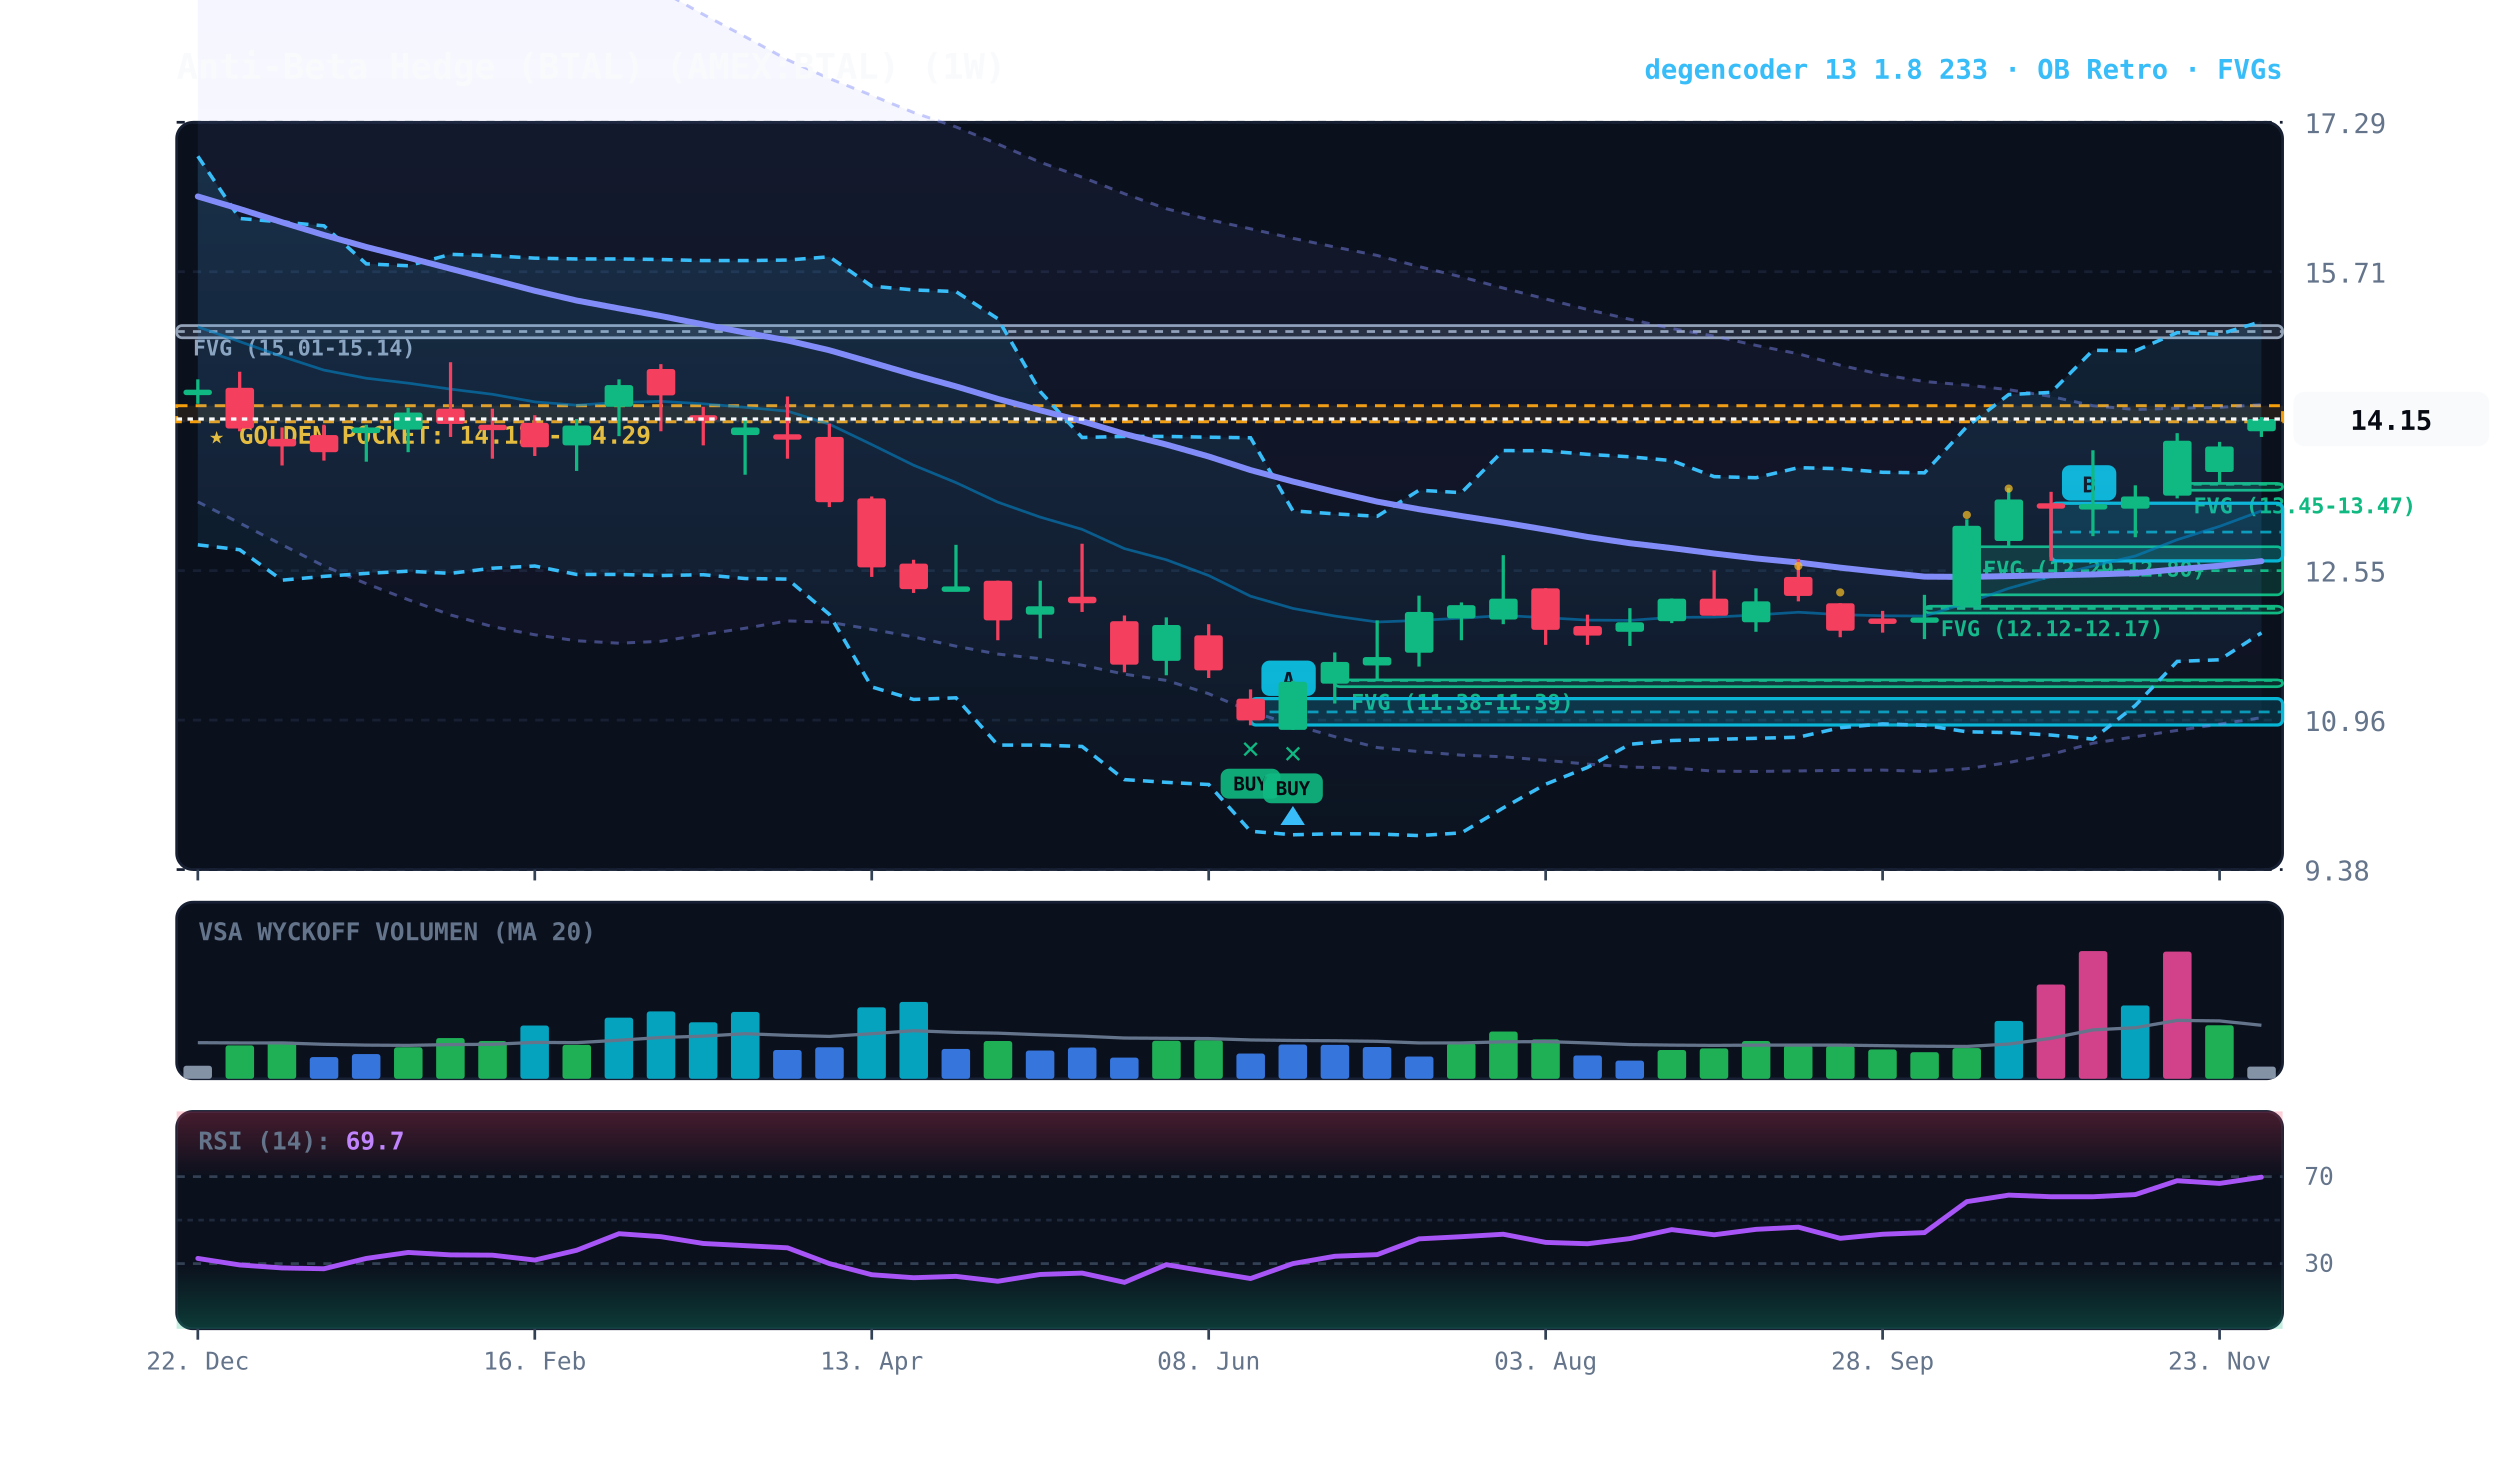
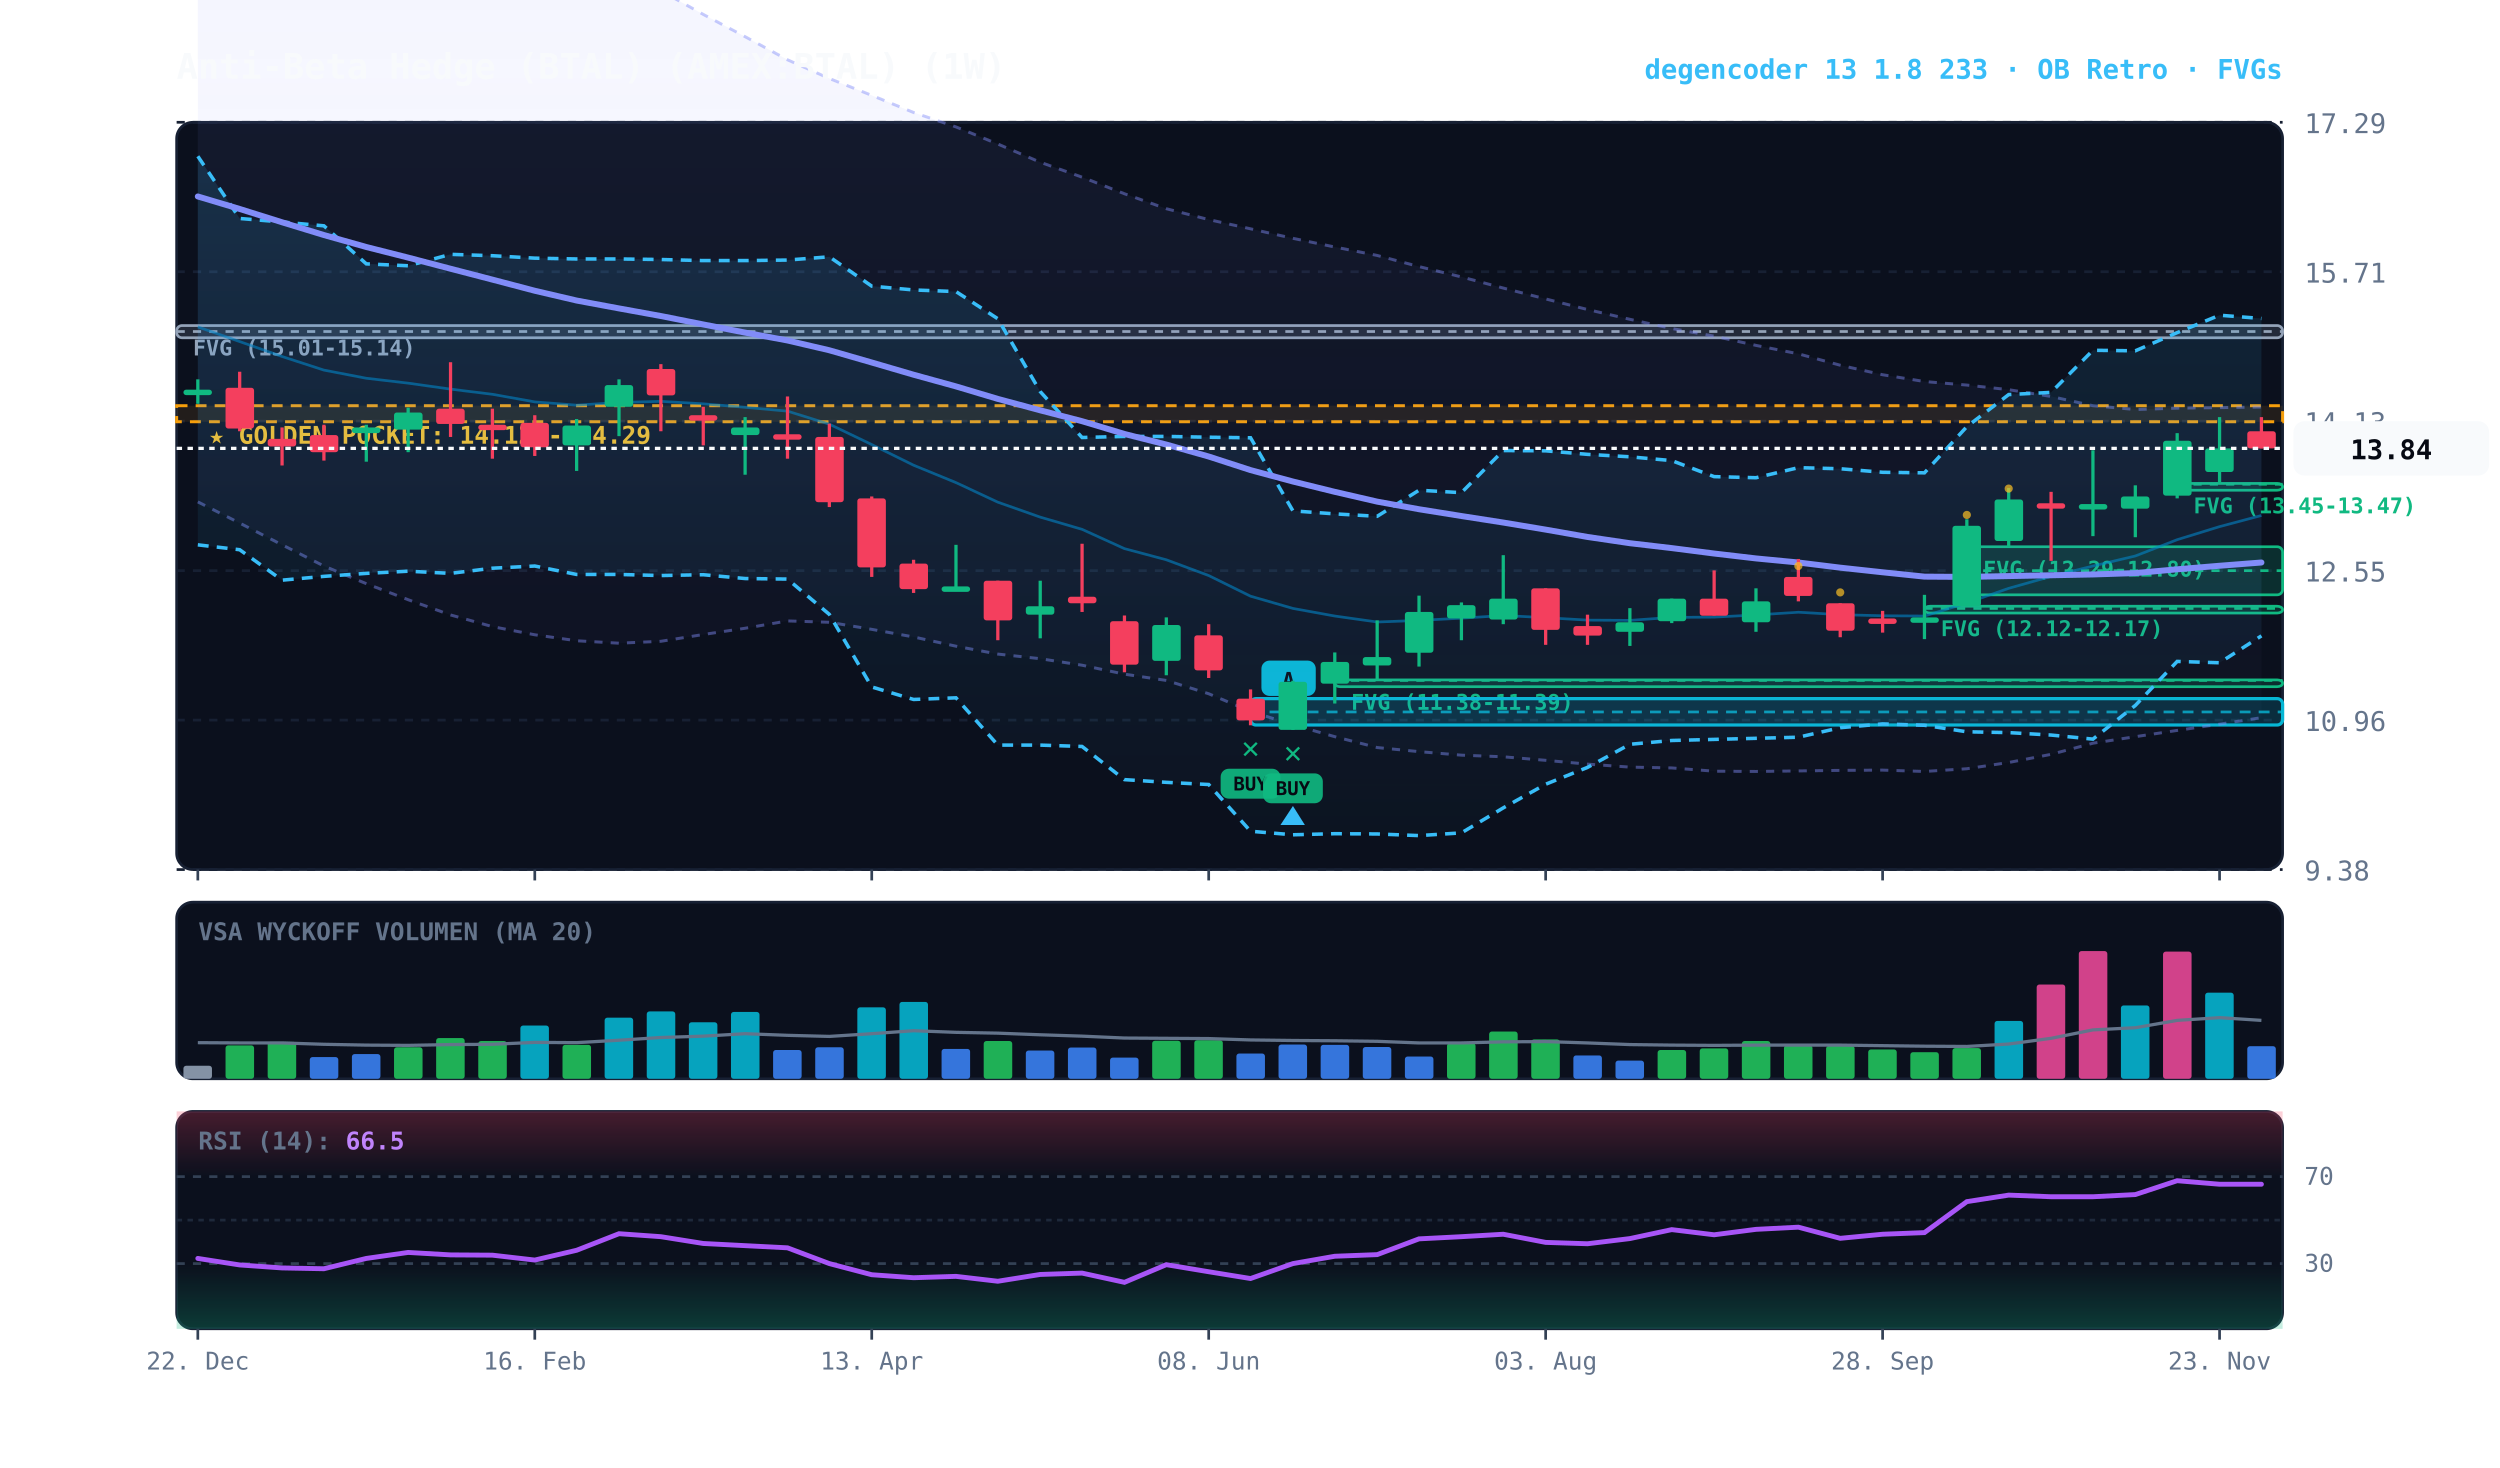
<svg xmlns="http://www.w3.org/2000/svg" viewBox="0 0 920 540" width="100%" height="100%" style="background:#070a13; font-family:'JetBrains Mono', monospace;">
  <defs>
    <linearGradient id="cloud-grad" x1="0%" y1="0%" x2="0%" y2="100%">
      <stop offset="0%" stop-color="#38bdf8" stop-opacity="0.14" />
      <stop offset="100%" stop-color="#38bdf8" stop-opacity="0.02" />
    </linearGradient>
    <linearGradient id="rfe-cloud" x1="0%" y1="0%" x2="0%" y2="100%">
      <stop offset="0%" stop-color="#818cf8" stop-opacity="0.09" />
      <stop offset="100%" stop-color="#818cf8" stop-opacity="0.02" />
    </linearGradient>
    <linearGradient id="rsi-overbought" x1="0%" y1="0%" x2="0%" y2="100%">
      <stop offset="0%" stop-color="#f43f5e" stop-opacity="0.25" />
      <stop offset="100%" stop-color="#f43f5e" stop-opacity="0.0" />
    </linearGradient>
    <linearGradient id="rsi-oversold" x1="0%" y1="0%" x2="0%" y2="100%">
      <stop offset="0%" stop-color="#10b981" stop-opacity="0.0" />
      <stop offset="100%" stop-color="#10b981" stop-opacity="0.25" />
    </linearGradient>
  </defs>
  <rect x="65" y="45" width="775" height="275" fill="#0b101d" rx="6" stroke="#172033" stroke-width="1" />
  <rect x="65" y="332" width="775" height="65" fill="#0b101d" rx="6" stroke="#172033" stroke-width="1" />
  <rect x="65" y="409" width="775" height="80" fill="#0b101d" rx="6" stroke="#172033" stroke-width="1" />
  <line x1="65" y1="320.0" x2="840" y2="320.0" stroke="#172033" stroke-dasharray="3,3" stroke-width="1" />
  <text x="848" y="324.0" fill="#64748b" font-size="10" text-anchor="start">9.38</text>
  <line x1="65" y1="265.0" x2="840" y2="265.0" stroke="#172033" stroke-dasharray="3,3" stroke-width="1" />
  <text x="848" y="269.0" fill="#64748b" font-size="10" text-anchor="start">10.96</text>
  <line x1="65" y1="210.0" x2="840" y2="210.0" stroke="#172033" stroke-dasharray="3,3" stroke-width="1" />
  <text x="848" y="214.0" fill="#64748b" font-size="10" text-anchor="start">12.55</text>
  <line x1="65" y1="155.0" x2="840" y2="155.0" stroke="#172033" stroke-dasharray="3,3" stroke-width="1" />
  <text x="848" y="159.0" fill="#64748b" font-size="10" text-anchor="start">14.13</text>
  <line x1="65" y1="100.0" x2="840" y2="100.0" stroke="#172033" stroke-dasharray="3,3" stroke-width="1" />
  <text x="848" y="104.0" fill="#64748b" font-size="10" text-anchor="start">15.71</text>
  <line x1="65" y1="45.0" x2="840" y2="45.0" stroke="#172033" stroke-dasharray="3,3" stroke-width="1" />
  <text x="848" y="49.0" fill="#64748b" font-size="10" text-anchor="start">17.29</text>
  <rect x="65" y="149.3" width="775" height="5.9" fill="rgba(245, 158, 11, 0.10)" stroke="#f59e0b" stroke-dasharray="4,3" stroke-width="1.1" />
  <text x="77" y="163.3" fill="#fbbf24" font-size="9" font-weight="bold">★ GOLDEN POCKET: 14.12 - 14.29</text>
  <rect x="801.2" y="177.9" width="38.8" height="2.5" fill="rgba(16, 185, 129, 0.18)" stroke="#10b981" stroke-width="1" rx="2" />
  <line x1="801.2" y1="178.2" x2="840" y2="178.2" stroke="#10b981" stroke-dasharray="3,3" stroke-width="1" />
  <text x="807.2" y="188.9" fill="#10b981" font-size="8" font-weight="bold">FVG (13.45-13.47)</text>
  <rect x="723.8" y="201.2" width="116.2" height="17.7" fill="rgba(16, 185, 129, 0.18)" stroke="#10b981" stroke-width="1" rx="2" />
  <line x1="723.8" y1="210.0" x2="840" y2="210.0" stroke="#10b981" stroke-dasharray="3,3" stroke-width="1" />
  <text x="729.8" y="212.2" fill="#10b981" font-size="8" font-weight="bold">FVG (12.29-12.80)</text>
  <rect x="708.2" y="223.1" width="131.8" height="2.5" fill="rgba(16, 185, 129, 0.18)" stroke="#10b981" stroke-width="1" rx="2" />
  <line x1="708.2" y1="223.9" x2="840" y2="223.9" stroke="#10b981" stroke-dasharray="3,3" stroke-width="1" />
  <text x="714.2" y="234.1" fill="#10b981" font-size="8" font-weight="bold">FVG (12.12-12.17)</text>
  <rect x="491.2" y="250.2" width="348.8" height="2.5" fill="rgba(16, 185, 129, 0.18)" stroke="#10b981" stroke-width="1" rx="2" />
  <line x1="491.2" y1="250.4" x2="840" y2="250.4" stroke="#10b981" stroke-dasharray="3,3" stroke-width="1" />
  <text x="497.2" y="261.2" fill="#10b981" font-size="8" font-weight="bold">FVG (11.38-11.39)</text>
  <rect x="65.0" y="119.8" width="775.0" height="4.5" fill="rgba(148, 163, 184, 0.18)" stroke="#94a3b8" stroke-width="1" rx="2" />
  <line x1="65.0" y1="122.0" x2="840" y2="122.0" stroke="#94a3b8" stroke-dasharray="3,3" stroke-width="1" />
  <text x="71.0" y="130.8" fill="#94a3b8" font-size="8" font-weight="bold">FVG (15.01-15.14)</text>
-   <rect x="754.8" y="185.2" width="85.2" height="21.2" fill="rgba(6, 182, 212, 0.18)" stroke="#06b6d4" stroke-width="1.2" rx="2" />
-   <line x1="754.8" y1="195.8" x2="840" y2="195.8" stroke="#06b6d4" stroke-dasharray="4,3" stroke-width="1.0" opacity="0.8" />
-   <rect x="758.8" y="171.2" width="20" height="13" fill="#06b6d4" rx="3" />
-   <text x="768.8" y="181.2" fill="#070a13" font-size="8" font-weight="bold" text-anchor="middle">B</text>
  <rect x="460.2" y="257.1" width="379.8" height="9.7" fill="rgba(6, 182, 212, 0.18)" stroke="#06b6d4" stroke-width="1.2" rx="2" />
  <line x1="460.2" y1="262.0" x2="840" y2="262.0" stroke="#06b6d4" stroke-dasharray="4,3" stroke-width="1.0" opacity="0.8" />
  <rect x="464.2" y="243.1" width="20" height="13" fill="#06b6d4" rx="3" />
  <text x="474.2" y="253.1" fill="#070a13" font-size="8" font-weight="bold" text-anchor="middle">A</text>
-   <polygon points="72.8,-40.1 88.2,-38.6 103.8,-37.0 119.2,-35.2 134.8,-33.1 150.2,-31.0 165.8,-28.6 181.2,-25.0 196.8,-19.7 212.2,-14.6 227.8,-9.7 243.2,-3.4 258.8,5.3 274.2,13.5 289.8,22.0 305.2,28.9 320.8,35.1 336.2,41.4 351.8,46.7 367.2,53.0 382.8,59.7 398.2,65.2 413.8,71.3 429.2,76.8 444.8,80.8 460.2,84.2 475.8,87.7 491.2,90.9 506.8,94.0 522.2,98.1 537.8,101.9 553.2,106.0 568.8,110.0 584.2,113.9 599.8,117.5 615.2,120.9 630.8,123.7 646.2,127.1 661.8,130.2 677.2,134.4 692.8,137.9 708.2,140.4 723.8,141.7 739.2,143.4 754.8,145.9 770.2,149.3 785.8,150.7 801.2,150.2 816.8,149.9 832.2,148.9 832.2,264.1 816.8,266.5 801.2,268.8 785.8,271.1 770.2,273.5 754.8,277.6 739.2,280.6 723.8,282.9 708.2,283.9 692.8,283.4 677.2,283.5 661.8,283.7 646.2,283.9 630.8,283.8 615.2,282.6 599.8,282.3 584.2,281.2 568.8,279.8 553.2,278.5 537.8,277.9 522.2,276.6 506.8,275.1 491.2,271.1 475.8,266.7 460.2,261.8 444.8,255.3 429.2,250.4 413.8,248.1 398.2,244.8 382.8,242.4 367.2,240.7 351.8,237.8 336.2,234.4 320.8,231.6 305.2,229.0 289.8,228.5 274.2,231.2 258.8,233.5 243.2,236.0 227.8,236.7 212.2,235.8 196.8,233.6 181.2,230.6 165.8,226.3 150.2,220.7 134.8,214.8 119.2,208.3 103.8,200.5 88.2,192.5 72.8,184.7" fill="url(#rfe-cloud)" />
-   <polyline points="72.8,-40.1 88.2,-38.6 103.8,-37.0 119.2,-35.2 134.8,-33.1 150.2,-31.0 165.8,-28.6 181.2,-25.0 196.8,-19.7 212.2,-14.6 227.8,-9.7 243.2,-3.4 258.8,5.3 274.2,13.5 289.8,22.0 305.2,28.9 320.8,35.1 336.2,41.4 351.8,46.7 367.2,53.0 382.8,59.7 398.2,65.2 413.8,71.3 429.2,76.8 444.8,80.8 460.2,84.2 475.8,87.7 491.2,90.9 506.8,94.0 522.2,98.1 537.8,101.9 553.2,106.0 568.8,110.0 584.2,113.9 599.8,117.5 615.2,120.9 630.8,123.7 646.2,127.1 661.8,130.2 677.2,134.4 692.8,137.9 708.2,140.4 723.8,141.7 739.2,143.4 754.8,145.9 770.2,149.3 785.8,150.7 801.2,150.2 816.8,149.9 832.2,148.9" fill="none" stroke="#818cf8" stroke-width="1.1" stroke-opacity="0.45" stroke-dasharray="3,3" />
+   <polygon points="72.8,-40.1 88.2,-38.6 103.8,-37.0 119.2,-35.2 134.8,-33.1 150.2,-31.0 165.8,-28.6 181.2,-25.0 196.8,-19.7 212.2,-14.6 227.8,-9.7 243.2,-3.4 258.8,5.3 274.2,13.5 289.8,22.0 305.2,28.9 320.8,35.1 336.2,41.4 351.8,46.7 367.2,53.0 382.8,59.7 398.2,65.2 413.8,71.3 429.2,76.8 444.8,80.8 460.2,84.2 475.8,87.7 491.2,90.9 506.8,94.0 522.2,98.1 537.8,101.9 553.2,106.0 568.8,110.0 584.2,113.9 599.8,117.5 615.2,120.9 630.8,123.7 646.2,127.1 661.8,130.2 677.2,134.4 692.8,137.9 708.2,140.4 723.8,141.7 739.2,143.4 754.8,145.9 770.2,149.3 785.8,150.7 801.2,150.2 816.8,150.0 832.2,149.8 832.2,264.1 816.8,266.5 801.2,268.8 785.8,271.1 770.2,273.5 754.8,277.6 739.2,280.6 723.8,282.9 708.2,283.9 692.8,283.4 677.2,283.5 661.8,283.7 646.2,283.9 630.8,283.8 615.2,282.6 599.8,282.3 584.2,281.2 568.8,279.8 553.2,278.5 537.8,277.9 522.2,276.6 506.8,275.1 491.2,271.1 475.8,266.7 460.2,261.8 444.8,255.3 429.2,250.4 413.8,248.1 398.2,244.8 382.8,242.4 367.2,240.7 351.8,237.8 336.2,234.4 320.8,231.6 305.2,229.0 289.8,228.5 274.2,231.2 258.8,233.5 243.2,236.0 227.8,236.7 212.2,235.8 196.8,233.6 181.2,230.6 165.8,226.3 150.2,220.7 134.8,214.8 119.2,208.3 103.8,200.5 88.2,192.5 72.8,184.7" fill="url(#rfe-cloud)" />
+   <polyline points="72.8,-40.1 88.2,-38.6 103.8,-37.0 119.2,-35.2 134.8,-33.1 150.2,-31.0 165.8,-28.6 181.2,-25.0 196.8,-19.7 212.2,-14.6 227.8,-9.7 243.2,-3.4 258.8,5.3 274.2,13.5 289.8,22.0 305.2,28.9 320.8,35.1 336.2,41.4 351.8,46.7 367.2,53.0 382.8,59.7 398.2,65.2 413.8,71.3 429.2,76.8 444.8,80.8 460.2,84.2 475.8,87.7 491.2,90.9 506.8,94.0 522.2,98.1 537.8,101.9 553.2,106.0 568.8,110.0 584.2,113.9 599.8,117.5 615.2,120.9 630.8,123.7 646.2,127.1 661.8,130.2 677.2,134.4 692.8,137.9 708.2,140.4 723.8,141.7 739.2,143.4 754.8,145.9 770.2,149.3 785.8,150.7 801.2,150.2 816.8,150.0 832.2,149.8" fill="none" stroke="#818cf8" stroke-width="1.1" stroke-opacity="0.45" stroke-dasharray="3,3" />
  <polyline points="72.8,184.7 88.2,192.5 103.8,200.5 119.2,208.3 134.8,214.8 150.2,220.7 165.8,226.3 181.2,230.6 196.8,233.6 212.2,235.8 227.8,236.7 243.2,236.0 258.8,233.5 274.2,231.2 289.8,228.5 305.2,229.0 320.8,231.6 336.2,234.4 351.8,237.8 367.2,240.7 382.8,242.4 398.2,244.8 413.8,248.1 429.2,250.4 444.8,255.3 460.2,261.8 475.8,266.7 491.2,271.1 506.8,275.1 522.2,276.6 537.8,277.9 553.2,278.5 568.8,279.8 584.2,281.2 599.8,282.3 615.2,282.6 630.8,283.8 646.2,283.9 661.8,283.7 677.2,283.5 692.8,283.4 708.2,283.9 723.8,282.9 739.2,280.6 754.8,277.6 770.2,273.5 785.8,271.1 801.2,268.8 816.8,266.5 832.2,264.1" fill="none" stroke="#818cf8" stroke-width="1.1" stroke-opacity="0.45" stroke-dasharray="3,3" />
-   <polygon points="72.8,57.5 88.2,80.4 103.8,81.7 119.2,83.1 134.8,97.1 150.2,97.8 165.8,93.6 181.2,94.1 196.8,95.0 212.2,95.3 227.8,95.3 243.2,95.5 258.8,95.9 274.2,95.9 289.8,95.7 305.2,94.5 320.8,105.3 336.2,106.7 351.8,107.3 367.2,117.3 382.8,144.1 398.2,161.0 413.8,160.6 429.2,160.6 444.8,160.9 460.2,161.1 475.8,188.0 491.2,189.1 506.8,190.0 522.2,180.4 537.8,181.3 553.2,165.8 568.8,165.9 584.2,167.2 599.8,168.1 615.2,169.5 630.8,175.4 646.2,175.8 661.8,172.1 677.2,172.5 692.8,173.8 708.2,174.0 723.8,157.0 739.2,145.2 754.8,144.4 770.2,128.9 785.8,129.1 801.2,122.4 816.8,123.0 832.2,118.3 832.2,232.9 816.8,242.8 801.2,243.4 785.8,259.6 770.2,272.0 754.8,270.5 739.2,269.6 723.8,269.3 708.2,266.9 692.8,266.4 677.2,267.8 661.8,271.3 646.2,271.7 630.8,272.1 615.2,272.5 599.8,273.9 584.2,282.4 568.8,288.6 553.2,297.3 537.8,306.5 522.2,307.5 506.8,306.9 491.2,306.8 475.8,307.2 460.2,305.9 444.8,288.7 429.2,287.9 413.8,286.9 398.2,274.7 382.8,274.2 367.2,274.2 351.8,256.8 336.2,257.4 320.8,252.8 305.2,226.1 289.8,213.1 274.2,212.9 258.8,211.5 243.2,211.8 227.8,211.4 212.2,211.4 196.8,208.3 181.2,209.1 165.8,211.0 150.2,210.2 134.8,211.0 119.2,212.1 103.8,213.5 88.2,202.3 72.8,200.5" fill="url(#cloud-grad)" />
-   <polyline points="72.8,57.5 88.2,80.4 103.8,81.7 119.2,83.1 134.8,97.1 150.2,97.8 165.8,93.6 181.2,94.1 196.8,95.0 212.2,95.3 227.8,95.3 243.2,95.5 258.8,95.9 274.2,95.9 289.8,95.7 305.2,94.5 320.8,105.3 336.2,106.7 351.8,107.3 367.2,117.3 382.8,144.1 398.2,161.0 413.8,160.6 429.2,160.6 444.8,160.9 460.2,161.1 475.8,188.0 491.2,189.1 506.8,190.0 522.2,180.4 537.8,181.3 553.2,165.8 568.8,165.9 584.2,167.2 599.8,168.1 615.2,169.5 630.8,175.4 646.2,175.8 661.8,172.1 677.2,172.5 692.8,173.8 708.2,174.0 723.8,157.0 739.2,145.2 754.8,144.4 770.2,128.9 785.8,129.1 801.2,122.4 816.8,123.0 832.2,118.3" fill="none" stroke="#38bdf8" stroke-width="1.3" stroke-dasharray="4,3" />
-   <polyline points="72.8,200.5 88.2,202.3 103.8,213.5 119.2,212.1 134.8,211.0 150.2,210.2 165.8,211.0 181.2,209.1 196.8,208.3 212.2,211.4 227.8,211.4 243.2,211.8 258.8,211.5 274.2,212.9 289.8,213.1 305.2,226.1 320.8,252.8 336.2,257.4 351.8,256.8 367.2,274.2 382.8,274.2 398.2,274.7 413.8,286.9 429.2,287.9 444.8,288.7 460.2,305.9 475.8,307.2 491.2,306.8 506.8,306.9 522.2,307.5 537.8,306.5 553.2,297.3 568.8,288.6 584.2,282.4 599.8,273.9 615.2,272.5 630.8,272.1 646.2,271.7 661.8,271.3 677.2,267.8 692.8,266.4 708.2,266.9 723.8,269.3 739.2,269.6 754.8,270.5 770.2,272.0 785.8,259.6 801.2,243.4 816.8,242.8 832.2,232.9" fill="none" stroke="#38bdf8" stroke-width="1.3" stroke-dasharray="4,3" />
-   <polyline points="72.8,120.3 88.2,125.7 103.8,131.2 119.2,136.2 134.8,139.2 150.2,141.0 165.8,143.2 181.2,145.1 196.8,147.9 212.2,149.1 227.8,148.1 243.2,147.7 258.8,148.6 274.2,149.9 289.8,151.3 305.2,156.1 320.8,163.6 336.2,171.2 351.8,177.6 367.2,184.8 382.8,190.3 398.2,194.8 413.8,201.9 429.2,206.0 444.8,211.8 460.2,219.4 475.8,223.9 491.2,226.7 506.8,228.9 522.2,228.3 537.8,227.5 553.2,226.5 568.8,227.3 584.2,228.2 599.8,228.3 615.2,227.2 630.8,227.1 646.2,226.3 661.8,225.3 677.2,226.2 692.8,226.6 708.2,226.7 723.8,221.9 739.2,216.5 754.8,212.1 770.2,208.3 785.8,204.6 801.2,198.6 816.8,193.7 832.2,188.0" fill="none" stroke="#0284c7" stroke-width="1.0" stroke-opacity="0.6" />
-   <polyline points="72.8,72.3 88.2,76.9 103.8,81.8 119.2,86.5 134.8,90.9 150.2,94.8 165.8,98.9 181.2,102.9 196.8,107.0 212.2,110.6 227.8,113.5 243.2,116.3 258.8,119.4 274.2,122.4 289.8,125.3 305.2,128.9 320.8,133.4 336.2,137.9 351.8,142.2 367.2,146.8 382.8,151.0 398.2,155.0 413.8,159.7 429.2,163.6 444.8,168.0 460.2,173.0 475.8,177.2 491.2,181.0 506.8,184.6 522.2,187.4 537.8,189.9 553.2,192.3 568.8,194.9 584.2,197.6 599.8,199.9 615.2,201.7 630.8,203.7 646.2,205.5 661.8,207.0 677.2,208.9 692.8,210.6 708.2,212.2 723.8,212.3 739.2,212.0 754.8,211.7 770.2,211.4 785.8,210.9 801.2,209.5 816.8,208.2 832.2,206.5" fill="none" stroke="#818cf8" stroke-width="2.2" stroke-linecap="round" />
+   <polygon points="72.8,57.5 88.2,80.4 103.8,81.7 119.2,83.1 134.8,97.1 150.2,97.8 165.8,93.6 181.2,94.1 196.8,95.0 212.2,95.3 227.8,95.3 243.2,95.5 258.8,95.9 274.2,95.9 289.8,95.7 305.2,94.5 320.8,105.3 336.2,106.7 351.8,107.3 367.2,117.3 382.8,144.1 398.2,161.0 413.8,160.6 429.2,160.6 444.8,160.9 460.2,161.1 475.8,188.0 491.2,189.1 506.8,190.0 522.2,180.4 537.8,181.3 553.2,165.8 568.8,165.9 584.2,167.2 599.8,168.1 615.2,169.5 630.8,175.4 646.2,175.8 661.8,172.1 677.2,172.5 692.8,173.8 708.2,174.0 723.8,157.0 739.2,145.2 754.8,144.4 770.2,128.9 785.8,129.1 801.2,122.4 816.8,116.0 832.2,117.2 832.2,234.0 816.8,243.9 801.2,243.4 785.8,259.6 770.2,272.0 754.8,270.5 739.2,269.6 723.8,269.3 708.2,266.9 692.8,266.4 677.2,267.8 661.8,271.3 646.2,271.7 630.8,272.1 615.2,272.5 599.8,273.9 584.2,282.4 568.8,288.6 553.2,297.3 537.8,306.5 522.2,307.5 506.8,306.9 491.2,306.8 475.8,307.2 460.2,305.9 444.8,288.7 429.2,287.9 413.8,286.9 398.2,274.7 382.8,274.2 367.2,274.2 351.8,256.8 336.2,257.4 320.8,252.8 305.2,226.1 289.8,213.1 274.2,212.9 258.8,211.5 243.2,211.8 227.8,211.4 212.2,211.4 196.8,208.3 181.2,209.1 165.8,211.0 150.2,210.2 134.8,211.0 119.2,212.1 103.8,213.5 88.2,202.3 72.8,200.5" fill="url(#cloud-grad)" />
+   <polyline points="72.8,57.5 88.2,80.4 103.8,81.7 119.2,83.1 134.8,97.1 150.2,97.8 165.8,93.6 181.2,94.1 196.8,95.0 212.2,95.3 227.8,95.3 243.2,95.5 258.8,95.9 274.2,95.9 289.8,95.7 305.2,94.5 320.8,105.3 336.2,106.7 351.8,107.3 367.2,117.3 382.8,144.1 398.2,161.0 413.8,160.6 429.2,160.6 444.8,160.9 460.2,161.1 475.8,188.0 491.2,189.1 506.8,190.0 522.2,180.4 537.8,181.3 553.2,165.8 568.8,165.9 584.2,167.2 599.8,168.1 615.2,169.5 630.8,175.4 646.2,175.8 661.8,172.1 677.2,172.5 692.8,173.8 708.2,174.0 723.8,157.0 739.2,145.2 754.8,144.4 770.2,128.9 785.8,129.1 801.2,122.4 816.8,116.0 832.2,117.2" fill="none" stroke="#38bdf8" stroke-width="1.3" stroke-dasharray="4,3" />
+   <polyline points="72.8,200.5 88.2,202.3 103.8,213.5 119.2,212.1 134.8,211.0 150.2,210.2 165.8,211.0 181.2,209.1 196.8,208.3 212.2,211.4 227.8,211.4 243.2,211.8 258.8,211.5 274.2,212.9 289.8,213.1 305.2,226.1 320.8,252.8 336.2,257.4 351.8,256.8 367.2,274.2 382.8,274.2 398.2,274.7 413.8,286.9 429.2,287.9 444.8,288.7 460.2,305.9 475.8,307.2 491.2,306.8 506.8,306.9 522.2,307.5 537.8,306.5 553.2,297.3 568.8,288.6 584.2,282.4 599.8,273.9 615.2,272.5 630.8,272.1 646.2,271.7 661.8,271.3 677.2,267.8 692.8,266.4 708.2,266.9 723.8,269.3 739.2,269.6 754.8,270.5 770.2,272.0 785.8,259.6 801.2,243.4 816.8,243.9 832.2,234.0" fill="none" stroke="#38bdf8" stroke-width="1.3" stroke-dasharray="4,3" />
+   <polyline points="72.8,120.3 88.2,125.7 103.8,131.2 119.2,136.2 134.8,139.2 150.2,141.0 165.8,143.2 181.2,145.1 196.8,147.9 212.2,149.1 227.8,148.1 243.2,147.7 258.8,148.6 274.2,149.9 289.8,151.3 305.2,156.1 320.8,163.6 336.2,171.2 351.8,177.6 367.2,184.8 382.8,190.3 398.2,194.8 413.8,201.9 429.2,206.0 444.8,211.8 460.2,219.4 475.8,223.9 491.2,226.7 506.8,228.9 522.2,228.3 537.8,227.5 553.2,226.5 568.8,227.3 584.2,228.2 599.8,228.3 615.2,227.2 630.8,227.1 646.2,226.3 661.8,225.3 677.2,226.2 692.8,226.6 708.2,226.7 723.8,221.9 739.2,216.5 754.8,212.1 770.2,208.3 785.8,204.6 801.2,198.6 816.8,193.8 832.2,189.7" fill="none" stroke="#0284c7" stroke-width="1.0" stroke-opacity="0.6" />
+   <polyline points="72.8,72.3 88.2,76.9 103.8,81.8 119.2,86.5 134.8,90.9 150.2,94.8 165.8,98.9 181.2,102.9 196.8,107.0 212.2,110.6 227.8,113.5 243.2,116.3 258.8,119.4 274.2,122.4 289.8,125.3 305.2,128.9 320.8,133.4 336.2,137.9 351.8,142.2 367.2,146.8 382.8,151.0 398.2,155.0 413.8,159.7 429.2,163.6 444.8,168.0 460.2,173.0 475.8,177.2 491.2,181.0 506.8,184.6 522.2,187.4 537.8,189.9 553.2,192.3 568.8,194.9 584.2,197.6 599.8,199.9 615.2,201.7 630.8,203.7 646.2,205.5 661.8,207.0 677.2,208.9 692.8,210.6 708.2,212.2 723.8,212.3 739.2,212.0 754.8,211.7 770.2,211.4 785.8,210.9 801.2,209.5 816.8,208.2 832.2,207.0" fill="none" stroke="#818cf8" stroke-width="2.2" stroke-linecap="round" />
  <line x1="72.8" y1="139.6" x2="72.8" y2="148.6" stroke="#10b981" stroke-width="1.2" />
  <rect x="67.5" y="143.4" width="10.5" height="2.0" fill="#10b981" rx="1" />
  <line x1="88.2" y1="136.8" x2="88.2" y2="158.7" stroke="#f43f5e" stroke-width="1.2" />
  <rect x="83.0" y="142.7" width="10.5" height="15.0" fill="#f43f5e" rx="1" />
  <line x1="103.8" y1="157.3" x2="103.8" y2="171.3" stroke="#f43f5e" stroke-width="1.2" />
  <rect x="98.5" y="161.5" width="10.5" height="2.8" fill="#f43f5e" rx="1" />
  <line x1="119.2" y1="156.3" x2="119.2" y2="169.5" stroke="#f43f5e" stroke-width="1.2" />
  <rect x="114.0" y="160.1" width="10.5" height="6.3" fill="#f43f5e" rx="1" />
  <line x1="134.8" y1="156.3" x2="134.8" y2="169.9" stroke="#10b981" stroke-width="1.2" />
  <rect x="129.5" y="157.3" width="10.5" height="2.1" fill="#10b981" rx="1" />
  <line x1="150.2" y1="150.0" x2="150.2" y2="166.4" stroke="#10b981" stroke-width="1.2" />
  <rect x="145.0" y="151.8" width="10.5" height="6.3" fill="#10b981" rx="1" />
  <line x1="165.8" y1="133.3" x2="165.8" y2="160.8" stroke="#f43f5e" stroke-width="1.2" />
  <rect x="160.5" y="150.4" width="10.5" height="5.6" fill="#f43f5e" rx="1" />
  <line x1="181.2" y1="150.4" x2="181.2" y2="168.8" stroke="#f43f5e" stroke-width="1.2" />
  <rect x="176.0" y="156.3" width="10.5" height="2.0" fill="#f43f5e" rx="1" />
  <line x1="196.8" y1="152.8" x2="196.8" y2="167.8" stroke="#f43f5e" stroke-width="1.2" />
  <rect x="191.5" y="155.6" width="10.5" height="9.0" fill="#f43f5e" rx="1" />
  <line x1="212.2" y1="154.2" x2="212.2" y2="173.3" stroke="#10b981" stroke-width="1.2" />
  <rect x="207.0" y="156.6" width="10.5" height="7.3" fill="#10b981" rx="1" />
  <line x1="227.8" y1="139.6" x2="227.8" y2="160.5" stroke="#10b981" stroke-width="1.2" />
  <rect x="222.5" y="141.7" width="10.5" height="8.0" fill="#10b981" rx="1" />
  <line x1="243.2" y1="134.0" x2="243.2" y2="158.7" stroke="#f43f5e" stroke-width="1.2" />
  <rect x="238.0" y="135.8" width="10.5" height="9.7" fill="#f43f5e" rx="1" />
  <line x1="258.8" y1="149.7" x2="258.8" y2="163.9" stroke="#f43f5e" stroke-width="1.2" />
  <rect x="253.5" y="152.8" width="10.5" height="2.0" fill="#f43f5e" rx="1" />
  <line x1="274.2" y1="153.5" x2="274.2" y2="174.7" stroke="#10b981" stroke-width="1.2" />
  <rect x="269.0" y="157.3" width="10.5" height="2.8" fill="#10b981" rx="1" />
  <line x1="289.8" y1="145.9" x2="289.8" y2="168.8" stroke="#f43f5e" stroke-width="1.2" />
  <rect x="284.5" y="159.8" width="10.5" height="2.0" fill="#f43f5e" rx="1" />
  <line x1="305.2" y1="155.9" x2="305.2" y2="186.6" stroke="#f43f5e" stroke-width="1.2" />
  <rect x="300.0" y="160.8" width="10.5" height="24.0" fill="#f43f5e" rx="1" />
  <line x1="320.8" y1="182.7" x2="320.8" y2="212.3" stroke="#f43f5e" stroke-width="1.2" />
  <rect x="315.5" y="183.4" width="10.5" height="25.4" fill="#f43f5e" rx="1" />
  <line x1="336.2" y1="206.0" x2="336.2" y2="218.2" stroke="#f43f5e" stroke-width="1.2" />
  <rect x="331.0" y="207.4" width="10.5" height="9.4" fill="#f43f5e" rx="1" />
  <line x1="351.8" y1="200.5" x2="351.8" y2="217.5" stroke="#10b981" stroke-width="1.2" />
  <rect x="346.5" y="215.8" width="10.5" height="2.0" fill="#10b981" rx="1" />
  <line x1="367.2" y1="213.7" x2="367.2" y2="235.6" stroke="#f43f5e" stroke-width="1.2" />
  <rect x="362.0" y="213.7" width="10.5" height="14.6" fill="#f43f5e" rx="1" />
  <line x1="382.8" y1="213.7" x2="382.8" y2="234.9" stroke="#10b981" stroke-width="1.2" />
  <rect x="377.5" y="223.1" width="10.5" height="3.1" fill="#10b981" rx="1" />
  <line x1="398.2" y1="200.1" x2="398.2" y2="225.2" stroke="#f43f5e" stroke-width="1.2" />
  <rect x="393.0" y="219.6" width="10.5" height="2.4" fill="#f43f5e" rx="1" />
  <line x1="413.8" y1="226.5" x2="413.8" y2="247.4" stroke="#f43f5e" stroke-width="1.2" />
  <rect x="408.5" y="228.6" width="10.5" height="16.0" fill="#f43f5e" rx="1" />
  <line x1="429.2" y1="227.2" x2="429.2" y2="248.5" stroke="#10b981" stroke-width="1.2" />
  <rect x="424.0" y="230.0" width="10.5" height="13.2" fill="#10b981" rx="1" />
  <line x1="444.8" y1="229.7" x2="444.8" y2="249.5" stroke="#f43f5e" stroke-width="1.2" />
  <rect x="439.5" y="233.8" width="10.5" height="12.9" fill="#f43f5e" rx="1" />
  <line x1="460.2" y1="253.7" x2="460.2" y2="266.9" stroke="#f43f5e" stroke-width="1.2" />
  <rect x="455.0" y="257.1" width="10.5" height="8.0" fill="#f43f5e" rx="1" />
  <text x="460.2" y="278.9" fill="#10b981" font-size="11" font-weight="bold" text-anchor="middle">✕</text>
  <rect x="449.2" y="282.9" width="22" height="11" fill="#10b981" rx="3" opacity="0.9" />
  <text x="460.2" y="290.9" fill="#070a13" font-size="7" font-weight="bold" text-anchor="middle">BUY</text>
  <line x1="475.8" y1="250.5" x2="475.8" y2="268.6" stroke="#10b981" stroke-width="1.2" />
  <rect x="470.5" y="250.9" width="10.5" height="17.7" fill="#10b981" rx="1" />
  <text x="475.8" y="280.6" fill="#10b981" font-size="11" font-weight="bold" text-anchor="middle">✕</text>
  <rect x="464.8" y="284.6" width="22" height="11" fill="#10b981" rx="3" opacity="0.9" />
  <text x="475.8" y="292.6" fill="#070a13" font-size="7" font-weight="bold" text-anchor="middle">BUY</text>
  <polygon points="475.8,296.6 471.2,303.6 480.2,303.6" fill="#38bdf8" />
  <line x1="491.2" y1="240.1" x2="491.2" y2="258.9" stroke="#10b981" stroke-width="1.2" />
  <rect x="486.0" y="243.6" width="10.5" height="8.0" fill="#10b981" rx="1" />
  <line x1="506.8" y1="228.3" x2="506.8" y2="250.2" stroke="#10b981" stroke-width="1.2" />
  <rect x="501.5" y="241.8" width="10.5" height="3.1" fill="#10b981" rx="1" />
  <line x1="522.2" y1="219.2" x2="522.2" y2="245.3" stroke="#10b981" stroke-width="1.2" />
  <rect x="517.0" y="225.2" width="10.5" height="15.0" fill="#10b981" rx="1" />
  <line x1="537.8" y1="221.7" x2="537.8" y2="235.6" stroke="#10b981" stroke-width="1.2" />
  <rect x="532.5" y="222.7" width="10.5" height="4.9" fill="#10b981" rx="1" />
  <line x1="553.2" y1="204.3" x2="553.2" y2="229.7" stroke="#10b981" stroke-width="1.2" />
  <rect x="548.0" y="220.3" width="10.5" height="7.7" fill="#10b981" rx="1" />
  <line x1="568.8" y1="216.5" x2="568.8" y2="237.3" stroke="#f43f5e" stroke-width="1.2" />
  <rect x="563.5" y="216.5" width="10.5" height="15.3" fill="#f43f5e" rx="1" />
  <line x1="584.2" y1="226.2" x2="584.2" y2="237.3" stroke="#f43f5e" stroke-width="1.2" />
  <rect x="579.0" y="230.4" width="10.5" height="3.5" fill="#f43f5e" rx="1" />
  <line x1="599.8" y1="223.8" x2="599.8" y2="237.7" stroke="#10b981" stroke-width="1.2" />
  <rect x="594.5" y="229.0" width="10.5" height="3.5" fill="#10b981" rx="1" />
  <line x1="615.2" y1="220.3" x2="615.2" y2="229.3" stroke="#10b981" stroke-width="1.2" />
  <rect x="610.0" y="220.3" width="10.5" height="8.3" fill="#10b981" rx="1" />
  <line x1="630.8" y1="209.9" x2="630.8" y2="226.5" stroke="#f43f5e" stroke-width="1.2" />
  <rect x="625.5" y="220.3" width="10.5" height="6.3" fill="#f43f5e" rx="1" />
  <line x1="646.2" y1="216.5" x2="646.2" y2="232.5" stroke="#10b981" stroke-width="1.2" />
  <rect x="641.0" y="221.3" width="10.5" height="7.7" fill="#10b981" rx="1" />
  <line x1="661.8" y1="205.7" x2="661.8" y2="221.3" stroke="#f43f5e" stroke-width="1.2" />
  <rect x="656.5" y="212.3" width="10.5" height="7.0" fill="#f43f5e" rx="1" />
  <circle cx="661.8" cy="208.3" r="1.5" fill="#fbbf24" opacity="0.7" />
  <line x1="677.2" y1="222.0" x2="677.2" y2="234.5" stroke="#f43f5e" stroke-width="1.2" />
  <rect x="672.0" y="222.0" width="10.5" height="10.1" fill="#f43f5e" rx="1" />
  <circle cx="677.2" cy="218.0" r="1.5" fill="#fbbf24" opacity="0.7" />
  <line x1="692.8" y1="224.8" x2="692.8" y2="232.8" stroke="#f43f5e" stroke-width="1.2" />
  <rect x="687.5" y="227.6" width="10.5" height="2.0" fill="#f43f5e" rx="1" />
  <line x1="708.2" y1="218.9" x2="708.2" y2="235.2" stroke="#10b981" stroke-width="1.2" />
  <rect x="703.0" y="227.2" width="10.5" height="2.0" fill="#10b981" rx="1" />
  <line x1="723.8" y1="191.1" x2="723.8" y2="223.1" stroke="#10b981" stroke-width="1.2" />
  <rect x="718.5" y="193.5" width="10.5" height="29.6" fill="#10b981" rx="1" />
  <circle cx="723.8" cy="189.5" r="1.5" fill="#fbbf24" opacity="0.7" />
  <line x1="739.2" y1="179.6" x2="739.2" y2="201.2" stroke="#10b981" stroke-width="1.2" />
  <rect x="734.0" y="183.8" width="10.5" height="15.3" fill="#10b981" rx="1" />
  <circle cx="739.2" cy="179.8" r="1.5" fill="#fbbf24" opacity="0.7" />
  <line x1="754.8" y1="181.0" x2="754.8" y2="206.4" stroke="#f43f5e" stroke-width="1.2" />
  <rect x="749.5" y="185.2" width="10.5" height="2.0" fill="#f43f5e" rx="1" />
  <line x1="770.2" y1="165.7" x2="770.2" y2="197.3" stroke="#10b981" stroke-width="1.2" />
  <rect x="765.0" y="185.5" width="10.5" height="2.0" fill="#10b981" rx="1" />
  <line x1="785.8" y1="178.6" x2="785.8" y2="197.7" stroke="#10b981" stroke-width="1.2" />
  <rect x="780.5" y="182.7" width="10.5" height="4.5" fill="#10b981" rx="1" />
  <line x1="801.2" y1="159.4" x2="801.2" y2="183.4" stroke="#10b981" stroke-width="1.2" />
  <rect x="796.0" y="162.2" width="10.5" height="20.2" fill="#10b981" rx="1" />
-   <line x1="816.8" y1="162.6" x2="816.8" y2="177.9" stroke="#10b981" stroke-width="1.2" />
-   <rect x="811.5" y="164.3" width="10.5" height="9.4" fill="#10b981" rx="1" />
-   <line x1="832.2" y1="153.5" x2="832.2" y2="160.8" stroke="#10b981" stroke-width="1.2" />
-   <rect x="827.0" y="154.2" width="10.5" height="4.5" fill="#10b981" rx="1" />
-   <line x1="65" y1="154.2" x2="840" y2="154.2" stroke="#f8fafc" stroke-width="1.2" stroke-dasharray="2,2" />
-   <rect x="844" y="144.2" width="72" height="20" fill="#f8fafc" rx="4" />
-   <text x="880" y="158.2" fill="#070a13" font-size="10" font-weight="bold" text-anchor="middle">14.15</text>
+   <line x1="816.8" y1="153.5" x2="816.8" y2="177.9" stroke="#10b981" stroke-width="1.2" />
+   <rect x="811.5" y="165.0" width="10.5" height="8.7" fill="#10b981" rx="1" />
+   <line x1="832.2" y1="153.5" x2="832.2" y2="165.0" stroke="#f43f5e" stroke-width="1.2" />
+   <rect x="827.0" y="158.7" width="10.5" height="6.3" fill="#f43f5e" rx="1" />
+   <line x1="65" y1="165.0" x2="840" y2="165.0" stroke="#f8fafc" stroke-width="1.2" stroke-dasharray="2,2" />
+   <rect x="844" y="155.0" width="72" height="20" fill="#f8fafc" rx="4" />
+   <text x="880" y="169.0" fill="#070a13" font-size="10" font-weight="bold" text-anchor="middle">13.84</text>
  <text x="73" y="346" fill="#64748b" font-size="9" font-weight="bold">VSA WYCKOFF VOLUMEN (MA 20)</text>
  <rect x="67.5" y="392.2" width="10.5" height="4.8" fill="#94a3b8" opacity="0.88" rx="1" />
  <rect x="83.0" y="384.7" width="10.5" height="12.3" fill="#22c55e" opacity="0.88" rx="1" />
  <rect x="98.5" y="383.4" width="10.5" height="13.6" fill="#22c55e" opacity="0.88" rx="1" />
  <rect x="114.0" y="389.0" width="10.5" height="8.0" fill="#3b82f6" opacity="0.88" rx="1" />
  <rect x="129.5" y="387.9" width="10.5" height="9.1" fill="#3b82f6" opacity="0.88" rx="1" />
  <rect x="145.0" y="385.4" width="10.5" height="11.6" fill="#22c55e" opacity="0.88" rx="1" />
  <rect x="160.5" y="382.0" width="10.5" height="15.0" fill="#22c55e" opacity="0.88" rx="1" />
  <rect x="176.0" y="383.1" width="10.5" height="13.9" fill="#22c55e" opacity="0.88" rx="1" />
  <rect x="191.5" y="377.4" width="10.5" height="19.6" fill="#06b6d4" opacity="0.88" rx="1" />
  <rect x="207.0" y="384.5" width="10.5" height="12.5" fill="#22c55e" opacity="0.88" rx="1" />
  <rect x="222.5" y="374.5" width="10.5" height="22.5" fill="#06b6d4" opacity="0.88" rx="1" />
  <rect x="238.0" y="372.2" width="10.5" height="24.8" fill="#06b6d4" opacity="0.88" rx="1" />
  <rect x="253.5" y="376.2" width="10.5" height="20.8" fill="#06b6d4" opacity="0.88" rx="1" />
  <rect x="269.0" y="372.4" width="10.5" height="24.6" fill="#06b6d4" opacity="0.88" rx="1" />
  <rect x="284.5" y="386.4" width="10.5" height="10.6" fill="#3b82f6" opacity="0.88" rx="1" />
  <rect x="300.0" y="385.4" width="10.5" height="11.6" fill="#3b82f6" opacity="0.88" rx="1" />
  <rect x="315.5" y="370.7" width="10.5" height="26.3" fill="#06b6d4" opacity="0.88" rx="1" />
  <rect x="331.0" y="368.7" width="10.5" height="28.3" fill="#06b6d4" opacity="0.88" rx="1" />
  <rect x="346.5" y="386.0" width="10.5" height="11.0" fill="#3b82f6" opacity="0.88" rx="1" />
  <rect x="362.0" y="383.1" width="10.5" height="13.9" fill="#22c55e" opacity="0.88" rx="1" />
  <rect x="377.5" y="386.6" width="10.5" height="10.4" fill="#3b82f6" opacity="0.88" rx="1" />
  <rect x="393.0" y="385.5" width="10.5" height="11.5" fill="#3b82f6" opacity="0.88" rx="1" />
  <rect x="408.5" y="389.2" width="10.5" height="7.8" fill="#3b82f6" opacity="0.88" rx="1" />
  <rect x="424.0" y="383.0" width="10.5" height="14.0" fill="#22c55e" opacity="0.88" rx="1" />
  <rect x="439.5" y="382.8" width="10.5" height="14.2" fill="#22c55e" opacity="0.88" rx="1" />
  <rect x="455.0" y="387.7" width="10.5" height="9.3" fill="#3b82f6" opacity="0.88" rx="1" />
  <rect x="470.5" y="384.4" width="10.5" height="12.6" fill="#3b82f6" opacity="0.88" rx="1" />
  <rect x="486.0" y="384.5" width="10.5" height="12.5" fill="#3b82f6" opacity="0.88" rx="1" />
  <rect x="501.5" y="385.3" width="10.5" height="11.7" fill="#3b82f6" opacity="0.88" rx="1" />
  <rect x="517.0" y="388.8" width="10.5" height="8.2" fill="#3b82f6" opacity="0.88" rx="1" />
  <rect x="532.5" y="383.9" width="10.5" height="13.1" fill="#22c55e" opacity="0.88" rx="1" />
  <rect x="548.0" y="379.6" width="10.5" height="17.4" fill="#22c55e" opacity="0.88" rx="1" />
  <rect x="563.5" y="382.5" width="10.5" height="14.5" fill="#22c55e" opacity="0.88" rx="1" />
  <rect x="579.0" y="388.4" width="10.5" height="8.6" fill="#3b82f6" opacity="0.88" rx="1" />
  <rect x="594.5" y="390.3" width="10.5" height="6.7" fill="#3b82f6" opacity="0.88" rx="1" />
  <rect x="610.0" y="386.4" width="10.5" height="10.6" fill="#22c55e" opacity="0.88" rx="1" />
  <rect x="625.5" y="385.8" width="10.5" height="11.2" fill="#22c55e" opacity="0.88" rx="1" />
  <rect x="641.0" y="383.1" width="10.5" height="13.9" fill="#22c55e" opacity="0.88" rx="1" />
  <rect x="656.5" y="384.7" width="10.5" height="12.3" fill="#22c55e" opacity="0.88" rx="1" />
  <rect x="672.0" y="384.9" width="10.5" height="12.1" fill="#22c55e" opacity="0.88" rx="1" />
  <rect x="687.5" y="386.2" width="10.5" height="10.8" fill="#22c55e" opacity="0.88" rx="1" />
  <rect x="703.0" y="387.2" width="10.5" height="9.8" fill="#22c55e" opacity="0.88" rx="1" />
  <rect x="718.5" y="385.7" width="10.5" height="11.3" fill="#22c55e" opacity="0.88" rx="1" />
  <rect x="734.0" y="375.7" width="10.5" height="21.3" fill="#06b6d4" opacity="0.88" rx="1" />
  <rect x="749.5" y="362.3" width="10.5" height="34.7" fill="#ec4899" opacity="0.88" rx="1" />
  <rect x="765.0" y="350.0" width="10.5" height="47.0" fill="#ec4899" opacity="0.88" rx="1" />
  <rect x="780.5" y="370.0" width="10.5" height="27.0" fill="#06b6d4" opacity="0.88" rx="1" />
  <rect x="796.0" y="350.2" width="10.5" height="46.8" fill="#ec4899" opacity="0.88" rx="1" />
-   <rect x="811.5" y="377.3" width="10.5" height="19.7" fill="#22c55e" opacity="0.88" rx="1" />
-   <rect x="827.0" y="392.5" width="10.5" height="4.5" fill="#94a3b8" opacity="0.88" rx="1" />
-   <polyline points="72.8,383.7 88.2,383.8 103.8,383.8 119.2,384.3 134.8,384.6 150.2,384.7 165.8,384.4 181.2,384.3 196.8,383.6 212.2,383.7 227.8,382.8 243.2,381.8 258.8,381.3 274.2,380.4 289.8,381.0 305.2,381.4 320.8,380.4 336.2,379.3 351.8,379.9 367.2,380.2 382.8,380.8 398.2,381.3 413.8,382.0 429.2,382.1 444.8,382.2 460.2,382.7 475.8,382.9 491.2,383.0 506.8,383.2 522.2,383.8 537.8,383.8 553.2,383.4 568.8,383.3 584.2,383.8 599.8,384.4 615.2,384.6 630.8,384.7 646.2,384.6 661.8,384.6 677.2,384.6 692.8,384.8 708.2,385.0 723.8,385.1 739.2,384.2 754.8,382.1 770.2,379.0 785.8,378.2 801.2,375.5 816.8,375.7 832.2,377.3" fill="none" stroke="#64748b" stroke-width="1.2" />
+   <rect x="811.5" y="365.3" width="10.5" height="31.7" fill="#06b6d4" opacity="0.88" rx="1" />
+   <rect x="827.0" y="385.0" width="10.5" height="12.0" fill="#3b82f6" opacity="0.88" rx="1" />
+   <polyline points="72.8,383.7 88.2,383.8 103.8,383.8 119.2,384.3 134.8,384.6 150.2,384.7 165.8,384.4 181.2,384.3 196.8,383.6 212.2,383.7 227.8,382.8 243.2,381.8 258.8,381.3 274.2,380.4 289.8,381.0 305.2,381.4 320.8,380.4 336.2,379.3 351.8,379.9 367.2,380.2 382.8,380.8 398.2,381.3 413.8,382.0 429.2,382.1 444.8,382.2 460.2,382.7 475.8,382.9 491.2,383.0 506.8,383.2 522.2,383.8 537.8,383.8 553.2,383.4 568.8,383.3 584.2,383.8 599.8,384.4 615.2,384.6 630.8,384.7 646.2,384.6 661.8,384.6 677.2,384.6 692.8,384.8 708.2,385.0 723.8,385.1 739.2,384.2 754.8,382.1 770.2,379.0 785.8,378.2 801.2,375.5 816.8,374.5 832.2,375.5" fill="none" stroke="#64748b" stroke-width="1.2" />
  <rect x="65" y="409" width="775" height="24.0" fill="url(#rsi-overbought)" />
  <rect x="65" y="465.0" width="775" height="24.0" fill="url(#rsi-oversold)" />
  <line x1="65" y1="433.0" x2="840" y2="433.0" stroke="#334155" stroke-dasharray="3,3" stroke-width="1" />
  <text x="848" y="436.0" fill="#64748b" font-size="9">70</text>
  <line x1="65" y1="449.0" x2="840" y2="449.0" stroke="#1e293b" stroke-dasharray="2,2" stroke-width="1" />
  <line x1="65" y1="465.0" x2="840" y2="465.0" stroke="#334155" stroke-dasharray="3,3" stroke-width="1" />
  <text x="848" y="468.0" fill="#64748b" font-size="9">30</text>
-   <polyline points="72.8,463.1 88.2,465.5 103.8,466.6 119.2,466.9 134.8,463.1 150.2,460.9 165.8,461.8 181.2,461.9 196.8,463.7 212.2,460.1 227.8,454.0 243.2,455.1 258.8,457.6 274.2,458.4 289.8,459.2 305.2,465.0 320.8,469.1 336.2,470.2 351.8,469.7 367.2,471.5 382.8,469.0 398.2,468.5 413.8,471.9 429.2,465.4 444.8,468.0 460.2,470.5 475.8,465.0 491.2,462.3 506.8,461.7 522.2,455.9 537.8,455.1 553.2,454.2 568.8,457.2 584.2,457.7 599.8,455.8 615.2,452.5 630.8,454.4 646.2,452.4 661.8,451.6 677.2,455.7 692.8,454.2 708.2,453.6 723.8,442.2 739.2,439.8 754.8,440.4 770.2,440.4 785.8,439.6 801.2,434.5 816.8,435.5 832.2,433.2" fill="none" stroke="#a855f7" stroke-width="1.8" stroke-linecap="round" />
-   <text x="73" y="423" fill="#64748b" font-size="9" font-weight="bold">RSI (14): <tspan fill="#c084fc">69.7</tspan>
+   <polyline points="72.8,463.1 88.2,465.5 103.8,466.6 119.2,466.9 134.8,463.1 150.2,460.9 165.8,461.8 181.2,461.9 196.8,463.7 212.2,460.1 227.8,454.0 243.2,455.1 258.8,457.6 274.2,458.4 289.8,459.2 305.2,465.0 320.8,469.1 336.2,470.2 351.8,469.7 367.2,471.5 382.8,469.0 398.2,468.5 413.8,471.9 429.2,465.4 444.8,468.0 460.2,470.5 475.8,465.0 491.2,462.3 506.8,461.7 522.2,455.9 537.8,455.1 553.2,454.2 568.8,457.2 584.2,457.7 599.8,455.8 615.2,452.5 630.8,454.4 646.2,452.4 661.8,451.6 677.2,455.7 692.8,454.2 708.2,453.6 723.8,442.2 739.2,439.8 754.8,440.4 770.2,440.4 785.8,439.6 801.2,434.5 816.8,435.8 832.2,435.8" fill="none" stroke="#a855f7" stroke-width="1.8" stroke-linecap="round" />
+   <text x="73" y="423" fill="#64748b" font-size="9" font-weight="bold">RSI (14): <tspan fill="#c084fc">66.5</tspan>
  </text>
  <line x1="72.8" y1="320" x2="72.8" y2="324" stroke="#334155" stroke-width="1" />
  <line x1="72.8" y1="489" x2="72.8" y2="493" stroke="#334155" stroke-width="1" />
  <text x="72.8" y="504" fill="#64748b" font-size="9" text-anchor="middle">22. Dec</text>
  <line x1="196.8" y1="320" x2="196.8" y2="324" stroke="#334155" stroke-width="1" />
  <line x1="196.8" y1="489" x2="196.8" y2="493" stroke="#334155" stroke-width="1" />
  <text x="196.8" y="504" fill="#64748b" font-size="9" text-anchor="middle">16. Feb</text>
  <line x1="320.8" y1="320" x2="320.8" y2="324" stroke="#334155" stroke-width="1" />
  <line x1="320.8" y1="489" x2="320.8" y2="493" stroke="#334155" stroke-width="1" />
  <text x="320.8" y="504" fill="#64748b" font-size="9" text-anchor="middle">13. Apr</text>
  <line x1="444.8" y1="320" x2="444.8" y2="324" stroke="#334155" stroke-width="1" />
  <line x1="444.8" y1="489" x2="444.8" y2="493" stroke="#334155" stroke-width="1" />
  <text x="444.8" y="504" fill="#64748b" font-size="9" text-anchor="middle">08. Jun</text>
  <line x1="568.8" y1="320" x2="568.8" y2="324" stroke="#334155" stroke-width="1" />
  <line x1="568.8" y1="489" x2="568.8" y2="493" stroke="#334155" stroke-width="1" />
  <text x="568.8" y="504" fill="#64748b" font-size="9" text-anchor="middle">03. Aug</text>
  <line x1="692.8" y1="320" x2="692.8" y2="324" stroke="#334155" stroke-width="1" />
  <line x1="692.8" y1="489" x2="692.8" y2="493" stroke="#334155" stroke-width="1" />
  <text x="692.8" y="504" fill="#64748b" font-size="9" text-anchor="middle">28. Sep</text>
  <line x1="816.8" y1="320" x2="816.8" y2="324" stroke="#334155" stroke-width="1" />
  <line x1="816.8" y1="489" x2="816.8" y2="493" stroke="#334155" stroke-width="1" />
  <text x="816.8" y="504" fill="#64748b" font-size="9" text-anchor="middle">23. Nov</text>
  <text x="65" y="29" fill="#f8fafc" font-size="13" font-weight="bold">Anti-Beta Hedge (BTAL) (AMEX:BTAL) (1W)</text>
  <text x="840" y="29" fill="#38bdf8" font-size="10" font-weight="bold" text-anchor="end">degencoder 13 1.8 233 · OB Retro · FVGs</text>
</svg>
